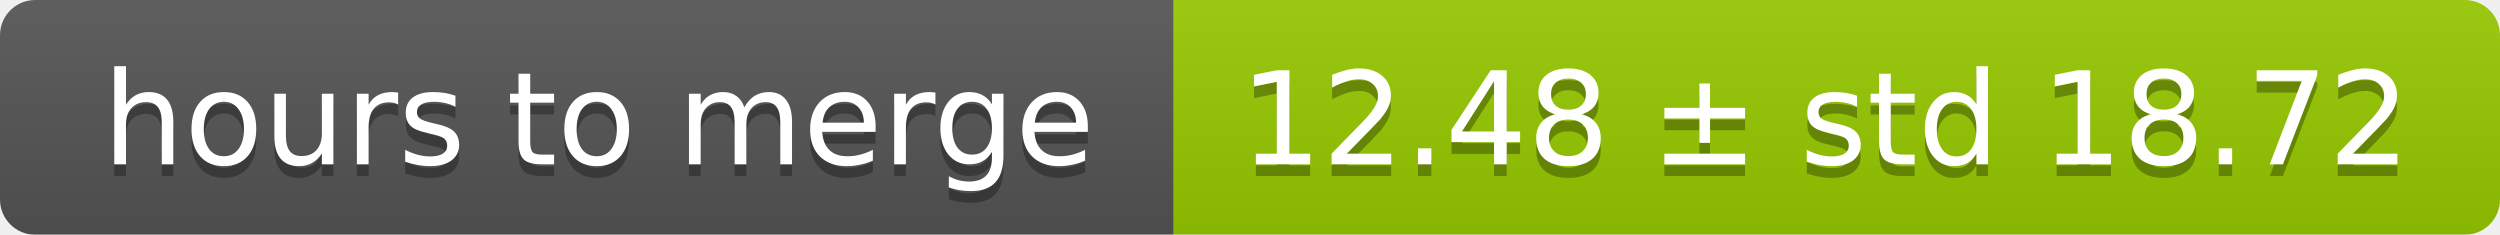
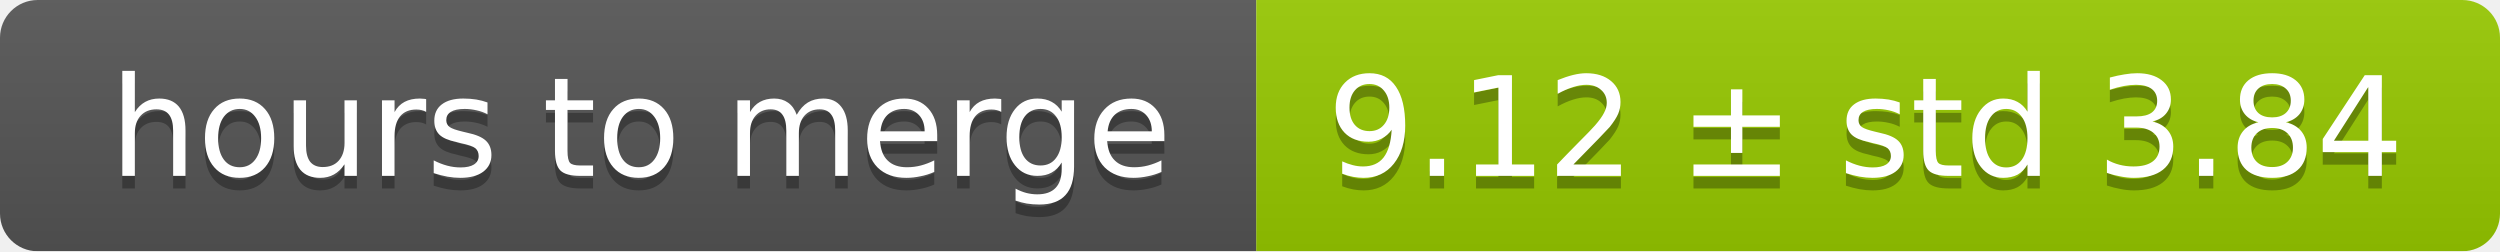
- <svg xmlns="http://www.w3.org/2000/svg" width="213" height="20">
+ <svg xmlns="http://www.w3.org/2000/svg" width="199" height="20">
  <linearGradient id="smooth" x2="0" y2="100%">
    <stop offset="0" stop-color="#bbb" stop-opacity=".1" />
    <stop offset="1" stop-opacity=".1" />
  </linearGradient>
  <mask id="round">
-     <rect width="213" height="20" rx="3" fill="#fff" />
+     <rect width="199" height="20" rx="3" fill="#fff" />
  </mask>
  <g mask="url(#round)">
    <rect width="100" height="20" fill="#555" />
-     <rect x="100" width="113" height="20" fill="#97ca00" />
-     <rect width="213" height="20" fill="url(#smooth)" />
+     <rect x="100" width="99" height="20" fill="#97ca00" />
+     <rect width="199" height="20" fill="url(#smooth)" />
  </g>
  <g fill="#fff" text-anchor="middle" font-family="DejaVu Sans,Verdana,Geneva,sans-serif" font-size="11">
    <text x="51" y="15" fill="#010101" fill-opacity=".3">hours to merge</text>
    <text x="51" y="14">hours to merge</text>
-     <text x="155.5" y="15" fill="#010101" fill-opacity=".3">12.48 ± std 18.72</text>
-     <text x="155.5" y="14">12.48 ± std 18.72</text>
+     <text x="148.5" y="15" fill="#010101" fill-opacity=".3">9.12 ± std 3.84</text>
+     <text x="148.5" y="14">9.12 ± std 3.84</text>
  </g>
</svg>
